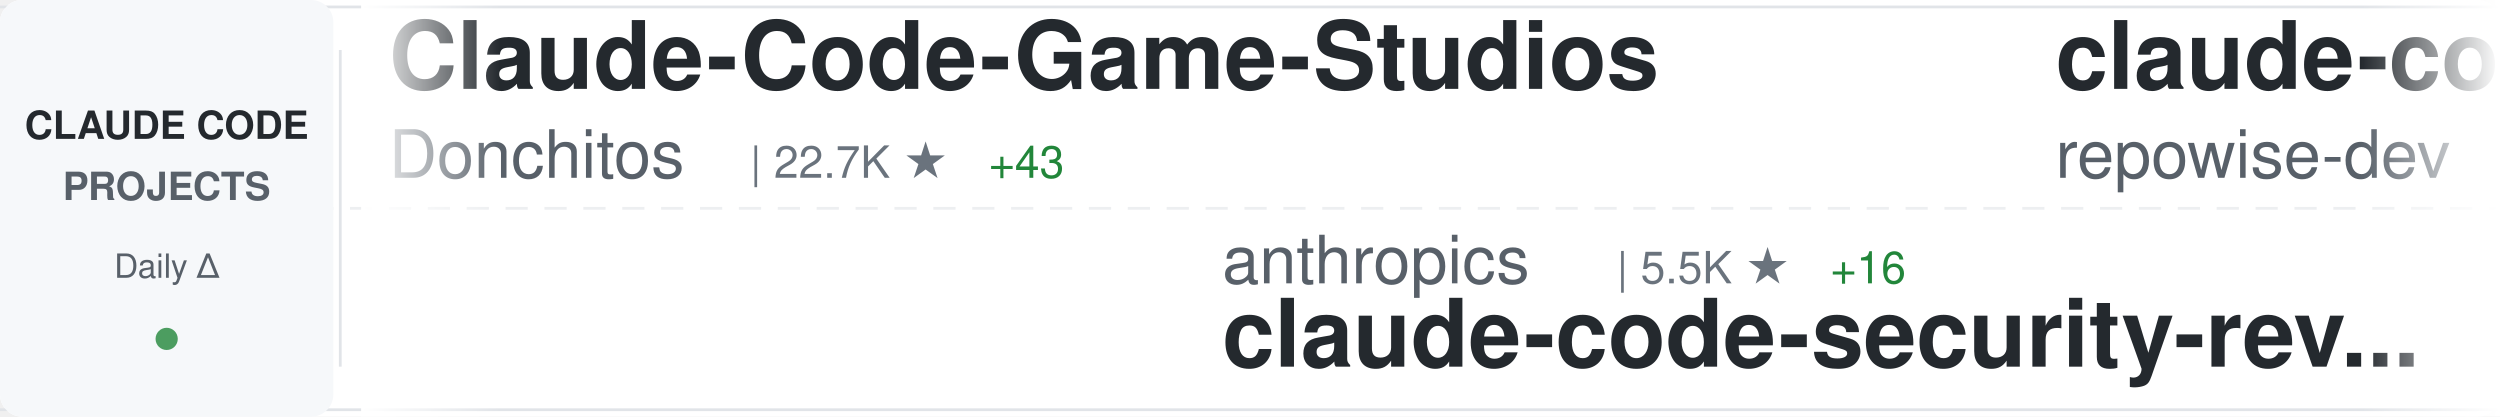
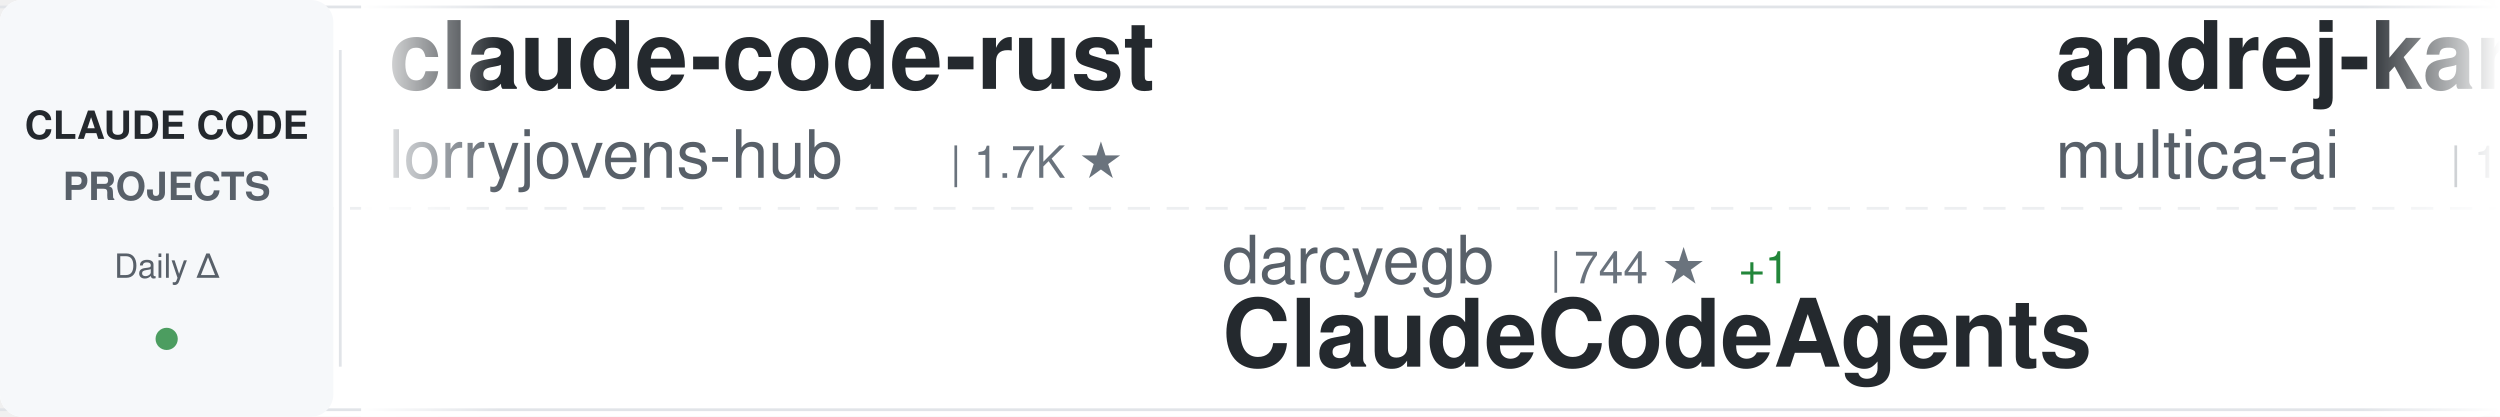
<svg xmlns="http://www.w3.org/2000/svg" width="900" height="150">
  <defs>
    <linearGradient id="awesomeLeftFade" x1="0%" y1="0%" x2="100%" y2="0%">
      <stop offset="0%" style="stop-color:#ffffff;stop-opacity:1" />
      <stop offset="100%" style="stop-color:#ffffff;stop-opacity:0" />
    </linearGradient>
    <linearGradient id="awesomeRightFade" x1="0%" y1="0%" x2="100%" y2="0%">
      <stop offset="0%" style="stop-color:#ffffff;stop-opacity:0" />
      <stop offset="100%" style="stop-color:#ffffff;stop-opacity:1" />
    </linearGradient>
  </defs>
  <rect width="900" height="150" fill="#ffffff" rx="8" />
  <rect x="0" y="2" width="900" height="1" fill="#e1e4e8" />
  <rect x="0" y="147" width="900" height="1" fill="#e1e4e8" />
  <line x1="0" y1="75" x2="900" y2="75" stroke="#e1e4e8" stroke-width="1" stroke-dasharray="8 6" opacity="0.6" />
  <rect x="0" y="0" width="120" height="150" fill="#f6f8fa" rx="8" />
  <text x="60" y="50" font-family="-apple-system, BlinkMacSystemFont, 'Segoe UI', Helvetica, Arial, sans-serif" font-size="14" font-weight="600" fill="#24292e" text-anchor="middle">CLAUDE CODE</text>
  <text x="60" y="72" font-family="-apple-system, BlinkMacSystemFont, 'Segoe UI', Helvetica, Arial, sans-serif" font-size="14" font-weight="600" fill="#586069" text-anchor="middle">PROJECTS</text>
  <text x="60" y="100" font-family="-apple-system, BlinkMacSystemFont, 'Segoe UI', Helvetica, Arial, sans-serif" font-size="12" font-weight="500" fill="#586069" text-anchor="middle">Daily Δ</text>
  <circle cx="60" cy="122" r="4" fill="#22863a" opacity="0.8" />
  <rect x="122" y="18" width="1" height="114" fill="#e1e4e8" />
  <clipPath id="awesomeTickerClip">
    <rect x="130" y="0" width="770" height="150" />
  </clipPath>
  <g clip-path="url(#awesomeTickerClip)">
    <g id="awesomeTickerItems">
      <animateTransform attributeName="transform" attributeType="XML" type="translate" from="0 0" to="-3000 0" dur="54s" repeatCount="indefinite" />
      <g transform="translate(0, 0)">
-         <text x="140" y="32" font-family="-apple-system, BlinkMacSystemFont, 'Segoe UI', Helvetica, Arial, sans-serif" font-size="34" font-weight="600" fill="#24292e">Claude-Code-Game-Studios</text>
-         <text x="140" y="64" font-family="-apple-system, BlinkMacSystemFont, 'Segoe UI', Helvetica, Arial, sans-serif" font-size="24" font-weight="400" fill="#586069">Donchitos</text>
-         <text x="270" y="64" font-family="-apple-system, BlinkMacSystemFont, 'Segoe UI', Helvetica, Arial, sans-serif" font-size="16" font-weight="500" fill="#6a737d">| 22.7K ★</text>
-         <text x="356" y="64" font-family="-apple-system, BlinkMacSystemFont, 'Segoe UI', Helvetica, Arial, sans-serif" font-size="16" font-weight="500" fill="#22863a"> +43</text>
+         <text x="140" y="32" font-family="-apple-system, BlinkMacSystemFont, 'Segoe UI', Helvetica, Arial, sans-serif" font-size="34" font-weight="600" fill="#24292e">claude-code-rust</text>
+         <text x="140" y="64" font-family="-apple-system, BlinkMacSystemFont, 'Segoe UI', Helvetica, Arial, sans-serif" font-size="24" font-weight="400" fill="#586069">lorryjovens-hub</text>
+         <text x="342" y="64" font-family="-apple-system, BlinkMacSystemFont, 'Segoe UI', Helvetica, Arial, sans-serif" font-size="16" font-weight="500" fill="#6a737d">| 1.7K ★</text>
      </g>
      <g transform="translate(300, 0)">
-         <text x="140" y="102" font-family="-apple-system, BlinkMacSystemFont, 'Segoe UI', Helvetica, Arial, sans-serif" font-size="24" font-weight="400" fill="#586069">anthropics</text>
-         <text x="282" y="102" font-family="-apple-system, BlinkMacSystemFont, 'Segoe UI', Helvetica, Arial, sans-serif" font-size="16" font-weight="500" fill="#6a737d">| 5.5K ★</text>
-         <text x="359" y="102" font-family="-apple-system, BlinkMacSystemFont, 'Segoe UI', Helvetica, Arial, sans-serif" font-size="16" font-weight="500" fill="#22863a"> +16</text>
-         <text x="140" y="132" font-family="-apple-system, BlinkMacSystemFont, 'Segoe UI', Helvetica, Arial, sans-serif" font-size="34" font-weight="600" fill="#24292e">claude-code-security-rev...</text>
+         <text x="140" y="102" font-family="-apple-system, BlinkMacSystemFont, 'Segoe UI', Helvetica, Arial, sans-serif" font-size="24" font-weight="400" fill="#586069">darcyegb</text>
+         <text x="258" y="102" font-family="-apple-system, BlinkMacSystemFont, 'Segoe UI', Helvetica, Arial, sans-serif" font-size="16" font-weight="500" fill="#6a737d">| 744 ★</text>
+         <text x="326" y="102" font-family="-apple-system, BlinkMacSystemFont, 'Segoe UI', Helvetica, Arial, sans-serif" font-size="16" font-weight="500" fill="#22863a"> +1</text>
+         <text x="140" y="132" font-family="-apple-system, BlinkMacSystemFont, 'Segoe UI', Helvetica, Arial, sans-serif" font-size="34" font-weight="600" fill="#24292e">ClaudeCodeAgents</text>
      </g>
      <g transform="translate(600, 0)">
-         <text x="140" y="32" font-family="-apple-system, BlinkMacSystemFont, 'Segoe UI', Helvetica, Arial, sans-serif" font-size="34" font-weight="600" fill="#24292e">claude-code-prompts</text>
-         <text x="140" y="64" font-family="-apple-system, BlinkMacSystemFont, 'Segoe UI', Helvetica, Arial, sans-serif" font-size="24" font-weight="400" fill="#586069">repowise-dev</text>
-         <text x="306" y="64" font-family="-apple-system, BlinkMacSystemFont, 'Segoe UI', Helvetica, Arial, sans-serif" font-size="16" font-weight="500" fill="#6a737d">| 1.1K ★</text>
-         <text x="383" y="64" font-family="-apple-system, BlinkMacSystemFont, 'Segoe UI', Helvetica, Arial, sans-serif" font-size="16" font-weight="500" fill="#22863a"> +3</text>
+         <text x="140" y="32" font-family="-apple-system, BlinkMacSystemFont, 'Segoe UI', Helvetica, Arial, sans-serif" font-size="34" font-weight="600" fill="#24292e">andrej-karpathy-skills</text>
+         <text x="140" y="64" font-family="-apple-system, BlinkMacSystemFont, 'Segoe UI', Helvetica, Arial, sans-serif" font-size="24" font-weight="400" fill="#586069">multica-ai</text>
+         <text x="282" y="64" font-family="-apple-system, BlinkMacSystemFont, 'Segoe UI', Helvetica, Arial, sans-serif" font-size="16" font-weight="500" fill="#6a737d">| 188.6K ★</text>
+         <text x="377" y="64" font-family="-apple-system, BlinkMacSystemFont, 'Segoe UI', Helvetica, Arial, sans-serif" font-size="16" font-weight="500" fill="#22863a"> +566</text>
      </g>
      <g transform="translate(900, 0)">
-         <text x="140" y="102" font-family="-apple-system, BlinkMacSystemFont, 'Segoe UI', Helvetica, Arial, sans-serif" font-size="24" font-weight="400" fill="#586069">huangserva</text>
-         <text x="282" y="102" font-family="-apple-system, BlinkMacSystemFont, 'Segoe UI', Helvetica, Arial, sans-serif" font-size="16" font-weight="500" fill="#6a737d">| 619 ★</text>
-         <text x="140" y="132" font-family="-apple-system, BlinkMacSystemFont, 'Segoe UI', Helvetica, Arial, sans-serif" font-size="34" font-weight="600" fill="#24292e">claude-code-cli</text>
+         <text x="140" y="102" font-family="-apple-system, BlinkMacSystemFont, 'Segoe UI', Helvetica, Arial, sans-serif" font-size="24" font-weight="400" fill="#586069">Onewon</text>
+         <text x="234" y="102" font-family="-apple-system, BlinkMacSystemFont, 'Segoe UI', Helvetica, Arial, sans-serif" font-size="16" font-weight="500" fill="#6a737d">| 183 ★</text>
+         <text x="140" y="132" font-family="-apple-system, BlinkMacSystemFont, 'Segoe UI', Helvetica, Arial, sans-serif" font-size="34" font-weight="600" fill="#24292e">claude-code</text>
      </g>
      <g transform="translate(1200, 0)">
-         <text x="140" y="32" font-family="-apple-system, BlinkMacSystemFont, 'Segoe UI', Helvetica, Arial, sans-serif" font-size="34" font-weight="600" fill="#24292e">sc-claude-code-files</text>
-         <text x="140" y="64" font-family="-apple-system, BlinkMacSystemFont, 'Segoe UI', Helvetica, Arial, sans-serif" font-size="24" font-weight="400" fill="#586069">https-deeplearning-ai</text>
-         <text x="414" y="64" font-family="-apple-system, BlinkMacSystemFont, 'Segoe UI', Helvetica, Arial, sans-serif" font-size="16" font-weight="500" fill="#6a737d">| 533 ★</text>
+         <text x="140" y="32" font-family="-apple-system, BlinkMacSystemFont, 'Segoe UI', Helvetica, Arial, sans-serif" font-size="34" font-weight="600" fill="#24292e">claude-code-tips</text>
+         <text x="140" y="64" font-family="-apple-system, BlinkMacSystemFont, 'Segoe UI', Helvetica, Arial, sans-serif" font-size="24" font-weight="400" fill="#586069">ykdojo</text>
+         <text x="234" y="64" font-family="-apple-system, BlinkMacSystemFont, 'Segoe UI', Helvetica, Arial, sans-serif" font-size="16" font-weight="500" fill="#6a737d">| 9.0K ★</text>
+         <text x="311" y="64" font-family="-apple-system, BlinkMacSystemFont, 'Segoe UI', Helvetica, Arial, sans-serif" font-size="16" font-weight="500" fill="#22863a"> +23</text>
      </g>
      <g transform="translate(1500, 0)">
-         <text x="140" y="102" font-family="-apple-system, BlinkMacSystemFont, 'Segoe UI', Helvetica, Arial, sans-serif" font-size="24" font-weight="400" fill="#586069">VoltAgent</text>
-         <text x="270" y="102" font-family="-apple-system, BlinkMacSystemFont, 'Segoe UI', Helvetica, Arial, sans-serif" font-size="16" font-weight="500" fill="#6a737d">| 23.0K ★</text>
-         <text x="356" y="102" font-family="-apple-system, BlinkMacSystemFont, 'Segoe UI', Helvetica, Arial, sans-serif" font-size="16" font-weight="500" fill="#22863a"> +55</text>
-         <text x="140" y="132" font-family="-apple-system, BlinkMacSystemFont, 'Segoe UI', Helvetica, Arial, sans-serif" font-size="34" font-weight="600" fill="#24292e">awesome-claude-code-suba...</text>
+         <text x="140" y="102" font-family="-apple-system, BlinkMacSystemFont, 'Segoe UI', Helvetica, Arial, sans-serif" font-size="24" font-weight="400" fill="#586069">Donchitos</text>
+         <text x="270" y="102" font-family="-apple-system, BlinkMacSystemFont, 'Segoe UI', Helvetica, Arial, sans-serif" font-size="16" font-weight="500" fill="#6a737d">| 22.7K ★</text>
+         <text x="356" y="102" font-family="-apple-system, BlinkMacSystemFont, 'Segoe UI', Helvetica, Arial, sans-serif" font-size="16" font-weight="500" fill="#22863a"> +44</text>
+         <text x="140" y="132" font-family="-apple-system, BlinkMacSystemFont, 'Segoe UI', Helvetica, Arial, sans-serif" font-size="34" font-weight="600" fill="#24292e">Claude-Code-Game-Studios</text>
      </g>
      <g transform="translate(1800, 0)">
-         <text x="140" y="32" font-family="-apple-system, BlinkMacSystemFont, 'Segoe UI', Helvetica, Arial, sans-serif" font-size="34" font-weight="600" fill="#24292e">claude-code-video-toolki...</text>
-         <text x="140" y="64" font-family="-apple-system, BlinkMacSystemFont, 'Segoe UI', Helvetica, Arial, sans-serif" font-size="24" font-weight="400" fill="#586069">digitalsamba</text>
-         <text x="306" y="64" font-family="-apple-system, BlinkMacSystemFont, 'Segoe UI', Helvetica, Arial, sans-serif" font-size="16" font-weight="500" fill="#6a737d">| 1.7K ★</text>
-         <text x="383" y="64" font-family="-apple-system, BlinkMacSystemFont, 'Segoe UI', Helvetica, Arial, sans-serif" font-size="16" font-weight="500" fill="#22863a"> +11</text>
+         <text x="140" y="32" font-family="-apple-system, BlinkMacSystemFont, 'Segoe UI', Helvetica, Arial, sans-serif" font-size="34" font-weight="600" fill="#24292e">learn-claude-code</text>
+         <text x="140" y="64" font-family="-apple-system, BlinkMacSystemFont, 'Segoe UI', Helvetica, Arial, sans-serif" font-size="24" font-weight="400" fill="#586069">shareAI-lab</text>
+         <text x="294" y="64" font-family="-apple-system, BlinkMacSystemFont, 'Segoe UI', Helvetica, Arial, sans-serif" font-size="16" font-weight="500" fill="#6a737d">| 70.1K ★</text>
+         <text x="380" y="64" font-family="-apple-system, BlinkMacSystemFont, 'Segoe UI', Helvetica, Arial, sans-serif" font-size="16" font-weight="500" fill="#22863a"> +182</text>
      </g>
      <g transform="translate(2100, 0)">
-         <text x="140" y="102" font-family="-apple-system, BlinkMacSystemFont, 'Segoe UI', Helvetica, Arial, sans-serif" font-size="24" font-weight="400" fill="#586069">codeaashu</text>
-         <text x="270" y="102" font-family="-apple-system, BlinkMacSystemFont, 'Segoe UI', Helvetica, Arial, sans-serif" font-size="16" font-weight="500" fill="#6a737d">| 3.1K ★</text>
-         <text x="347" y="102" font-family="-apple-system, BlinkMacSystemFont, 'Segoe UI', Helvetica, Arial, sans-serif" font-size="16" font-weight="500" fill="#22863a"> +6</text>
-         <text x="140" y="132" font-family="-apple-system, BlinkMacSystemFont, 'Segoe UI', Helvetica, Arial, sans-serif" font-size="34" font-weight="600" fill="#24292e">claude-code</text>
+         <text x="140" y="102" font-family="-apple-system, BlinkMacSystemFont, 'Segoe UI', Helvetica, Arial, sans-serif" font-size="24" font-weight="400" fill="#586069">Alishahryar1</text>
+         <text x="306" y="102" font-family="-apple-system, BlinkMacSystemFont, 'Segoe UI', Helvetica, Arial, sans-serif" font-size="16" font-weight="500" fill="#6a737d">| 38.9K ★</text>
+         <text x="392" y="102" font-family="-apple-system, BlinkMacSystemFont, 'Segoe UI', Helvetica, Arial, sans-serif" font-size="16" font-weight="500" fill="#22863a"> +177</text>
+         <text x="140" y="132" font-family="-apple-system, BlinkMacSystemFont, 'Segoe UI', Helvetica, Arial, sans-serif" font-size="34" font-weight="600" fill="#24292e">free-claude-code</text>
      </g>
      <g transform="translate(2400, 0)">
-         <text x="140" y="32" font-family="-apple-system, BlinkMacSystemFont, 'Segoe UI', Helvetica, Arial, sans-serif" font-size="34" font-weight="600" fill="#24292e">claude-code-settings</text>
-         <text x="140" y="64" font-family="-apple-system, BlinkMacSystemFont, 'Segoe UI', Helvetica, Arial, sans-serif" font-size="24" font-weight="400" fill="#586069">feiskyer</text>
-         <text x="258" y="64" font-family="-apple-system, BlinkMacSystemFont, 'Segoe UI', Helvetica, Arial, sans-serif" font-size="16" font-weight="500" fill="#6a737d">| 1.6K ★</text>
-         <text x="335" y="64" font-family="-apple-system, BlinkMacSystemFont, 'Segoe UI', Helvetica, Arial, sans-serif" font-size="16" font-weight="500" fill="#22863a"> +2</text>
+         <text x="140" y="32" font-family="-apple-system, BlinkMacSystemFont, 'Segoe UI', Helvetica, Arial, sans-serif" font-size="34" font-weight="600" fill="#24292e">claude-code</text>
+         <text x="140" y="64" font-family="-apple-system, BlinkMacSystemFont, 'Segoe UI', Helvetica, Arial, sans-serif" font-size="24" font-weight="400" fill="#586069">Tinkeringg-Lab</text>
+         <text x="330" y="64" font-family="-apple-system, BlinkMacSystemFont, 'Segoe UI', Helvetica, Arial, sans-serif" font-size="16" font-weight="500" fill="#6a737d">| 210 ★</text>
      </g>
      <g transform="translate(2700, 0)">
-         <text x="140" y="102" font-family="-apple-system, BlinkMacSystemFont, 'Segoe UI', Helvetica, Arial, sans-serif" font-size="24" font-weight="400" fill="#586069">huangjia2019</text>
-         <text x="306" y="102" font-family="-apple-system, BlinkMacSystemFont, 'Segoe UI', Helvetica, Arial, sans-serif" font-size="16" font-weight="500" fill="#6a737d">| 943 ★</text>
-         <text x="374" y="102" font-family="-apple-system, BlinkMacSystemFont, 'Segoe UI', Helvetica, Arial, sans-serif" font-size="16" font-weight="500" fill="#22863a"> +8</text>
-         <text x="140" y="132" font-family="-apple-system, BlinkMacSystemFont, 'Segoe UI', Helvetica, Arial, sans-serif" font-size="34" font-weight="600" fill="#24292e">claude-code-engineering</text>
+         <text x="140" y="102" font-family="-apple-system, BlinkMacSystemFont, 'Segoe UI', Helvetica, Arial, sans-serif" font-size="24" font-weight="400" fill="#586069">carlvellotti</text>
+         <text x="306" y="102" font-family="-apple-system, BlinkMacSystemFont, 'Segoe UI', Helvetica, Arial, sans-serif" font-size="16" font-weight="500" fill="#6a737d">| 2.1K ★</text>
+         <text x="383" y="102" font-family="-apple-system, BlinkMacSystemFont, 'Segoe UI', Helvetica, Arial, sans-serif" font-size="16" font-weight="500" fill="#22863a"> +5</text>
+         <text x="140" y="132" font-family="-apple-system, BlinkMacSystemFont, 'Segoe UI', Helvetica, Arial, sans-serif" font-size="34" font-weight="600" fill="#24292e">claude-code-pm-course</text>
      </g>
      <g transform="translate(3000, 0)">
-         <text x="140" y="32" font-family="-apple-system, BlinkMacSystemFont, 'Segoe UI', Helvetica, Arial, sans-serif" font-size="34" font-weight="600" fill="#24292e">Claude-Code-Game-Studios</text>
-         <text x="140" y="64" font-family="-apple-system, BlinkMacSystemFont, 'Segoe UI', Helvetica, Arial, sans-serif" font-size="24" font-weight="400" fill="#586069">Donchitos</text>
-         <text x="270" y="64" font-family="-apple-system, BlinkMacSystemFont, 'Segoe UI', Helvetica, Arial, sans-serif" font-size="16" font-weight="500" fill="#6a737d">| 22.7K ★</text>
-         <text x="356" y="64" font-family="-apple-system, BlinkMacSystemFont, 'Segoe UI', Helvetica, Arial, sans-serif" font-size="16" font-weight="500" fill="#22863a"> +43</text>
+         <text x="140" y="32" font-family="-apple-system, BlinkMacSystemFont, 'Segoe UI', Helvetica, Arial, sans-serif" font-size="34" font-weight="600" fill="#24292e">claude-code-rust</text>
+         <text x="140" y="64" font-family="-apple-system, BlinkMacSystemFont, 'Segoe UI', Helvetica, Arial, sans-serif" font-size="24" font-weight="400" fill="#586069">lorryjovens-hub</text>
+         <text x="342" y="64" font-family="-apple-system, BlinkMacSystemFont, 'Segoe UI', Helvetica, Arial, sans-serif" font-size="16" font-weight="500" fill="#6a737d">| 1.7K ★</text>
      </g>
      <g transform="translate(3300, 0)">
-         <text x="140" y="102" font-family="-apple-system, BlinkMacSystemFont, 'Segoe UI', Helvetica, Arial, sans-serif" font-size="24" font-weight="400" fill="#586069">anthropics</text>
-         <text x="282" y="102" font-family="-apple-system, BlinkMacSystemFont, 'Segoe UI', Helvetica, Arial, sans-serif" font-size="16" font-weight="500" fill="#6a737d">| 5.5K ★</text>
-         <text x="359" y="102" font-family="-apple-system, BlinkMacSystemFont, 'Segoe UI', Helvetica, Arial, sans-serif" font-size="16" font-weight="500" fill="#22863a"> +16</text>
-         <text x="140" y="132" font-family="-apple-system, BlinkMacSystemFont, 'Segoe UI', Helvetica, Arial, sans-serif" font-size="34" font-weight="600" fill="#24292e">claude-code-security-rev...</text>
+         <text x="140" y="102" font-family="-apple-system, BlinkMacSystemFont, 'Segoe UI', Helvetica, Arial, sans-serif" font-size="24" font-weight="400" fill="#586069">darcyegb</text>
+         <text x="258" y="102" font-family="-apple-system, BlinkMacSystemFont, 'Segoe UI', Helvetica, Arial, sans-serif" font-size="16" font-weight="500" fill="#6a737d">| 744 ★</text>
+         <text x="326" y="102" font-family="-apple-system, BlinkMacSystemFont, 'Segoe UI', Helvetica, Arial, sans-serif" font-size="16" font-weight="500" fill="#22863a"> +1</text>
+         <text x="140" y="132" font-family="-apple-system, BlinkMacSystemFont, 'Segoe UI', Helvetica, Arial, sans-serif" font-size="34" font-weight="600" fill="#24292e">ClaudeCodeAgents</text>
      </g>
      <g transform="translate(3600, 0)">
-         <text x="140" y="32" font-family="-apple-system, BlinkMacSystemFont, 'Segoe UI', Helvetica, Arial, sans-serif" font-size="34" font-weight="600" fill="#24292e">claude-code-prompts</text>
-         <text x="140" y="64" font-family="-apple-system, BlinkMacSystemFont, 'Segoe UI', Helvetica, Arial, sans-serif" font-size="24" font-weight="400" fill="#586069">repowise-dev</text>
-         <text x="306" y="64" font-family="-apple-system, BlinkMacSystemFont, 'Segoe UI', Helvetica, Arial, sans-serif" font-size="16" font-weight="500" fill="#6a737d">| 1.1K ★</text>
-         <text x="383" y="64" font-family="-apple-system, BlinkMacSystemFont, 'Segoe UI', Helvetica, Arial, sans-serif" font-size="16" font-weight="500" fill="#22863a"> +3</text>
+         <text x="140" y="32" font-family="-apple-system, BlinkMacSystemFont, 'Segoe UI', Helvetica, Arial, sans-serif" font-size="34" font-weight="600" fill="#24292e">andrej-karpathy-skills</text>
+         <text x="140" y="64" font-family="-apple-system, BlinkMacSystemFont, 'Segoe UI', Helvetica, Arial, sans-serif" font-size="24" font-weight="400" fill="#586069">multica-ai</text>
+         <text x="282" y="64" font-family="-apple-system, BlinkMacSystemFont, 'Segoe UI', Helvetica, Arial, sans-serif" font-size="16" font-weight="500" fill="#6a737d">| 188.6K ★</text>
+         <text x="377" y="64" font-family="-apple-system, BlinkMacSystemFont, 'Segoe UI', Helvetica, Arial, sans-serif" font-size="16" font-weight="500" fill="#22863a"> +566</text>
      </g>
      <g transform="translate(3900, 0)">
-         <text x="140" y="102" font-family="-apple-system, BlinkMacSystemFont, 'Segoe UI', Helvetica, Arial, sans-serif" font-size="24" font-weight="400" fill="#586069">huangserva</text>
-         <text x="282" y="102" font-family="-apple-system, BlinkMacSystemFont, 'Segoe UI', Helvetica, Arial, sans-serif" font-size="16" font-weight="500" fill="#6a737d">| 619 ★</text>
-         <text x="140" y="132" font-family="-apple-system, BlinkMacSystemFont, 'Segoe UI', Helvetica, Arial, sans-serif" font-size="34" font-weight="600" fill="#24292e">claude-code-cli</text>
+         <text x="140" y="102" font-family="-apple-system, BlinkMacSystemFont, 'Segoe UI', Helvetica, Arial, sans-serif" font-size="24" font-weight="400" fill="#586069">Onewon</text>
+         <text x="234" y="102" font-family="-apple-system, BlinkMacSystemFont, 'Segoe UI', Helvetica, Arial, sans-serif" font-size="16" font-weight="500" fill="#6a737d">| 183 ★</text>
+         <text x="140" y="132" font-family="-apple-system, BlinkMacSystemFont, 'Segoe UI', Helvetica, Arial, sans-serif" font-size="34" font-weight="600" fill="#24292e">claude-code</text>
      </g>
    </g>
  </g>
  <rect x="130" y="0" width="50" height="150" fill="url(#awesomeLeftFade)" />
  <rect x="850" y="0" width="50" height="150" fill="url(#awesomeRightFade)" />
</svg>
